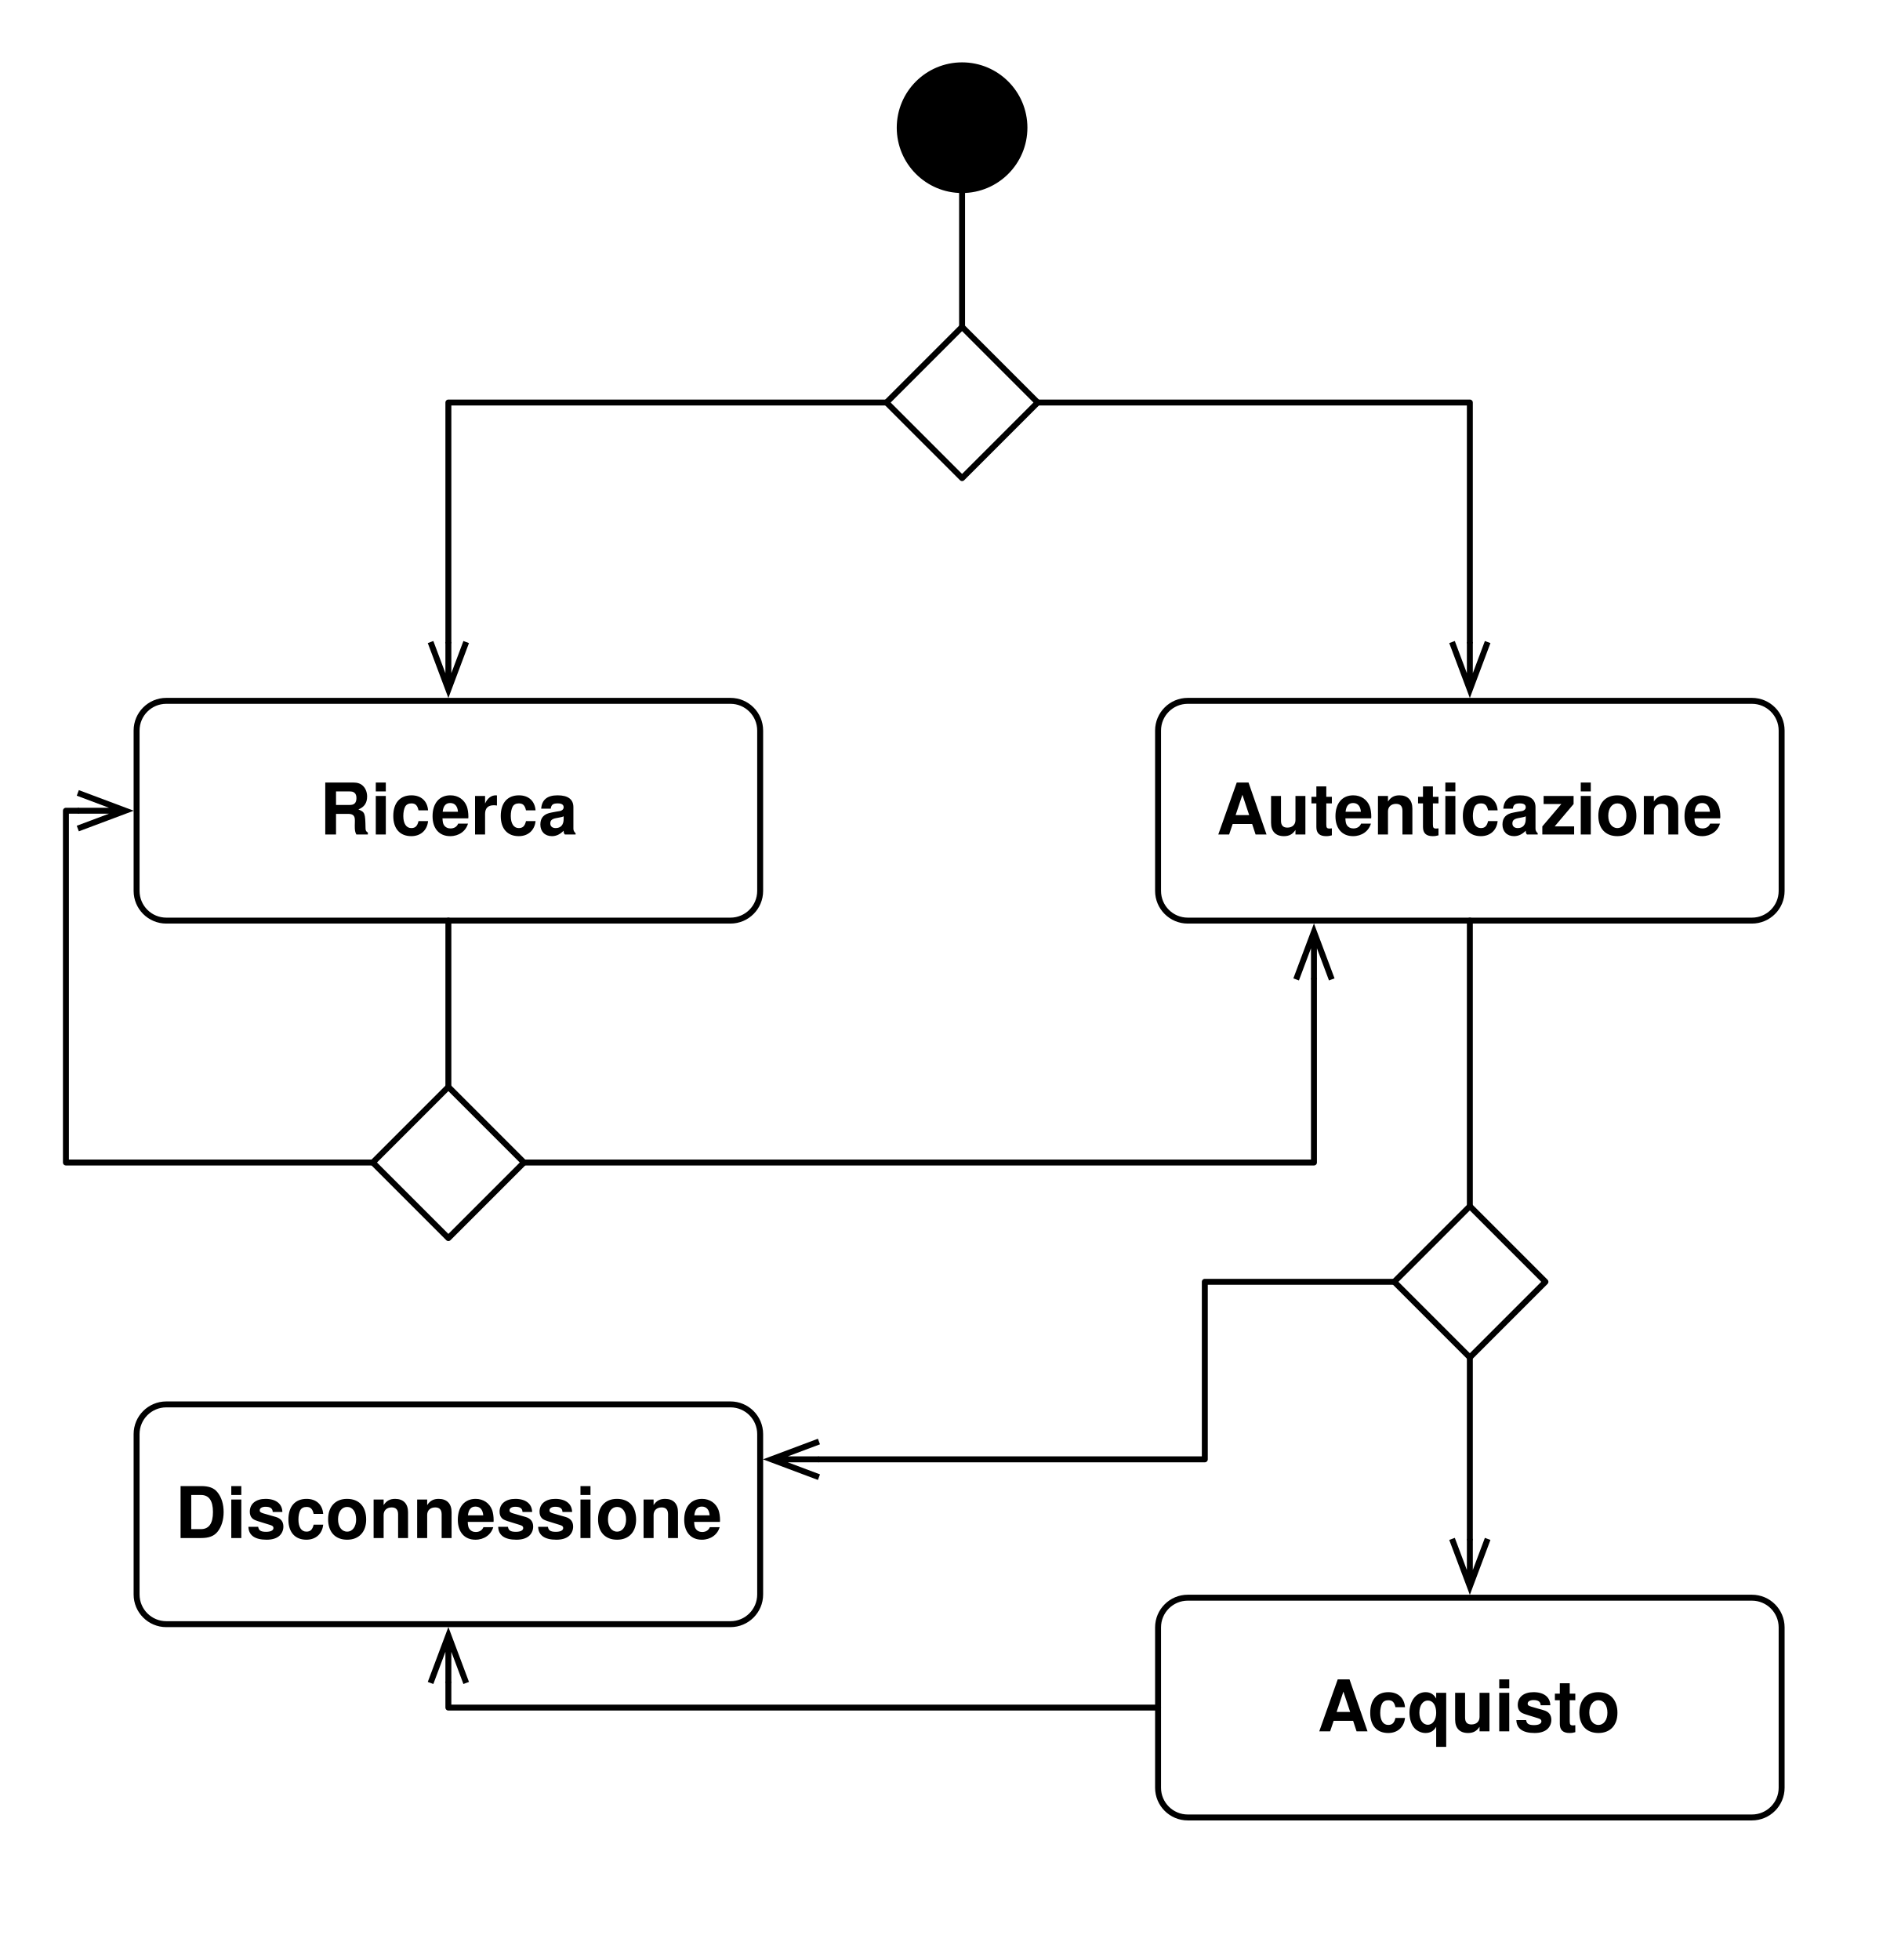
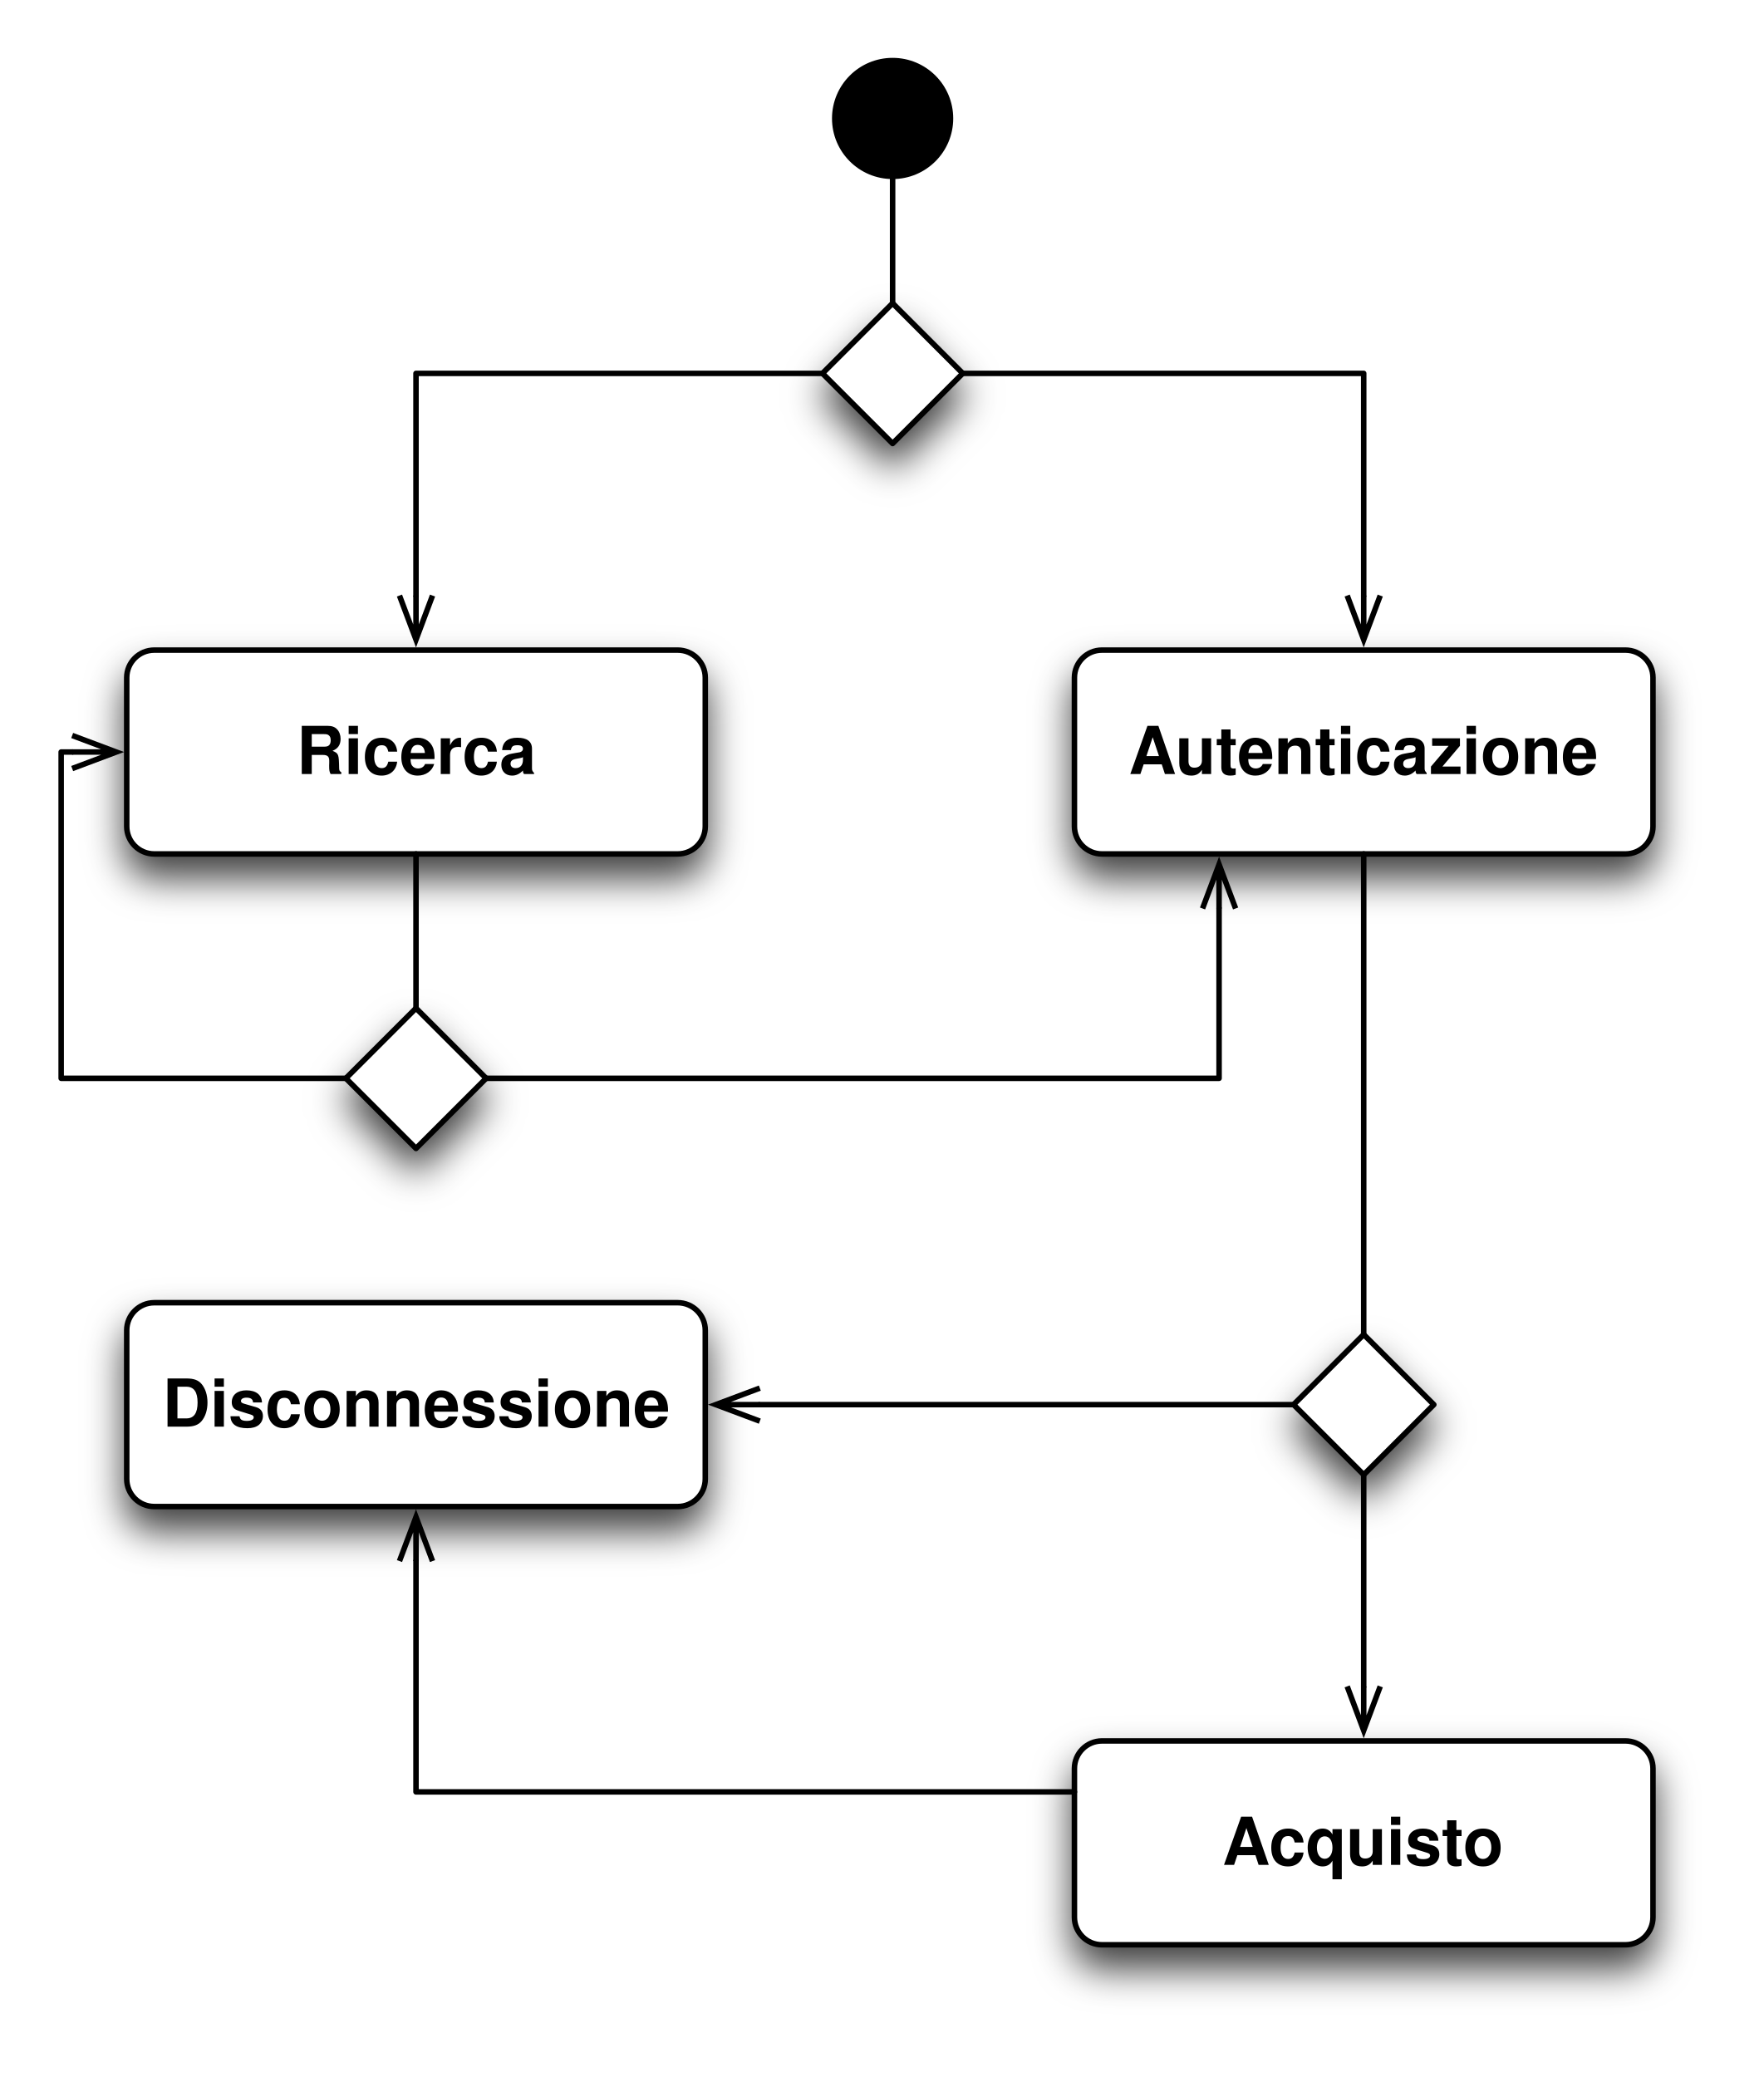
- <svg xmlns="http://www.w3.org/2000/svg" version="1.1" viewBox="2 0 320 330" width="320pt" height="330pt">
+ <svg xmlns="http://www.w3.org/2000/svg" xmlns:xlink="http://www.w3.org/1999/xlink" version="1.1" viewBox="2 0 320 377" width="320pt" height="377pt">
  <defs>
+     <filter id="Shadow" filterUnits="userSpaceOnUse">
+       <feGaussianBlur in="SourceAlpha" result="blur" stdDeviation="3.488" />
+       <feOffset in="blur" result="offset" dx="0" dy="4" />
+       <feFlood flood-color="black" flood-opacity=".75" result="flood" />
+       <feComposite in="flood" in2="offset" operator="in" />
+     </filter>
    <font-face font-family="Helvetica" font-size="12" units-per-em="1000" underline-position="-75.684" underline-thickness="49.316" slope="0" x-height="541.667" cap-height="750" ascent="770.02" descent="-229.98" font-weight="bold">
      <font-face-src>
        <font-face-name name="Helvetica-Bold" />
      </font-face-src>
    </font-face>
    <marker orient="auto" overflow="visible" markerUnits="strokeWidth" id="StickArrow_Marker" viewBox="-1 -4 10 8" markerWidth="10" markerHeight="8" color="black">
      <g>
        <path d="M 8 0 L 0 0 M 0 -3 L 8 0 L 0 3" fill="none" stroke="currentColor" stroke-width="1" />
      </g>
    </marker>
  </defs>
  <g stroke="none" stroke-opacity="1" stroke-dasharray="none" fill="none" fill-opacity="1">
    <rect fill="white" width="559" height="783" />
    <g>
+       <g>
+         <use xlink:href="#id335_Graphic" filter="url(#Shadow)" />
+         <use xlink:href="#id334_Graphic" filter="url(#Shadow)" />
+         <use xlink:href="#id333_Graphic" filter="url(#Shadow)" />
+         <use xlink:href="#id332_Graphic" filter="url(#Shadow)" />
+         <use xlink:href="#id330_Graphic" filter="url(#Shadow)" />
+         <use xlink:href="#id328_Graphic" filter="url(#Shadow)" />
+         <use xlink:href="#id324_Graphic" filter="url(#Shadow)" />
+       </g>
      <circle cx="164" cy="21.5" r="10.5" fill="black" />
      <circle cx="164" cy="21.5" r="10.5" stroke="black" stroke-linecap="round" stroke-linejoin="round" stroke-width="1" />
      <line x1="164" y1="32.5" x2="164" y2="55.044" stroke="black" stroke-linecap="round" stroke-linejoin="round" stroke-width="1" />
-       <path d="M 30 118 L 125 118 C 127.761 118 130 120.239 130 123 L 130 150 C 130 152.761 127.761 155 125 155 L 30 155 C 27.239 155 25 152.761 25 150 C 25 150 25 150 25 150 L 25 123 C 25 120.239 27.239 118 30 118 Z" fill="white" />
-       <path d="M 30 118 L 125 118 C 127.761 118 130 120.239 130 123 L 130 150 C 130 152.761 127.761 155 125 155 L 30 155 C 27.239 155 25 152.761 25 150 C 25 150 25 150 25 150 L 25 123 C 25 120.239 27.239 118 30 118 Z" stroke="black" stroke-linecap="round" stroke-linejoin="round" stroke-width="1" />
-       <text transform="translate(30 129.5)" fill="black">
-         <tspan font-family="Helvetica" font-size="12" font-weight="bold" x="25.817" y="11" textLength="43.365">Ricerca</tspan>
-       </text>
-       <path d="M 202 269 L 297 269 C 299.761 269 302 271.239 302 274 L 302 301 C 302 303.761 299.761 306 297 306 L 202 306 C 199.239 306 197 303.761 197 301 C 197 301 197 301 197 301 L 197 274 C 197 271.239 199.239 269 202 269 Z" fill="white" />
-       <path d="M 202 269 L 297 269 C 299.761 269 302 271.239 302 274 L 302 301 C 302 303.761 299.761 306 297 306 L 202 306 C 199.239 306 197 303.761 197 301 C 197 301 197 301 197 301 L 197 274 C 197 271.239 199.239 269 202 269 Z" stroke="black" stroke-linecap="round" stroke-linejoin="round" stroke-width="1" />
-       <text transform="translate(202 280.5)" fill="black">
-         <tspan font-family="Helvetica" font-size="12" font-weight="bold" x="21.833" y="11" textLength="51.334">Acquisto</tspan>
-       </text>
-       <path d="M 30 236.456 L 125 236.456 C 127.761 236.456 130 238.694 130 241.456 L 130 268.456 C 130 271.217 127.761 273.456 125 273.456 L 30 273.456 C 27.239 273.456 25 271.217 25 268.456 C 25 268.456 25 268.456 25 268.456 L 25 241.456 C 25 238.694 27.239 236.456 30 236.456 Z" fill="white" />
-       <path d="M 30 236.456 L 125 236.456 C 127.761 236.456 130 238.694 130 241.456 L 130 268.456 C 130 271.217 127.761 273.456 125 273.456 L 30 273.456 C 27.239 273.456 25 271.217 25 268.456 C 25 268.456 25 268.456 25 268.456 L 25 241.456 C 25 238.694 27.239 236.456 30 236.456 Z" stroke="black" stroke-linecap="round" stroke-linejoin="round" stroke-width="1" />
-       <text transform="translate(30 247.9558)" fill="black">
-         <tspan font-family="Helvetica" font-size="12" font-weight="bold" x="1.486" y="11" textLength="92.027">Disconnessione</tspan>
-       </text>
-       <path d="M 202 118 L 297 118 C 299.761 118 302 120.239 302 123 L 302 150 C 302 152.761 299.761 155 297 155 L 202 155 C 199.239 155 197 152.761 197 150 C 197 150 197 150 197 150 L 197 123 C 197 120.239 199.239 118 202 118 Z" fill="white" />
-       <path d="M 202 118 L 297 118 C 299.761 118 302 120.239 302 123 L 302 150 C 302 152.761 299.761 155 297 155 L 202 155 C 199.239 155 197 152.761 197 150 C 197 150 197 150 197 150 L 197 123 C 197 120.239 199.239 118 202 118 Z" stroke="black" stroke-linecap="round" stroke-linejoin="round" stroke-width="1" />
-       <text transform="translate(202 129.5)" fill="black">
-         <tspan font-family="Helvetica" font-size="12" font-weight="bold" x="4.829" y="11" textLength="85.342">Autenticazione</tspan>
-       </text>
+       <g id="id335_Graphic">
+         <path d="M 30 118 L 125 118 C 127.761 118 130 120.239 130 123 L 130 150 C 130 152.761 127.761 155 125 155 L 30 155 C 27.239 155 25 152.761 25 150 C 25 150 25 150 25 150 L 25 123 C 25 120.239 27.239 118 30 118 Z" fill="white" />
+         <path d="M 30 118 L 125 118 C 127.761 118 130 120.239 130 123 L 130 150 C 130 152.761 127.761 155 125 155 L 30 155 C 27.239 155 25 152.761 25 150 C 25 150 25 150 25 150 L 25 123 C 25 120.239 27.239 118 30 118 Z" stroke="black" stroke-linecap="round" stroke-linejoin="round" stroke-width="1" />
+         <text transform="translate(30 129.5)" fill="black">
+           <tspan font-family="Helvetica" font-size="12" font-weight="bold" x="25.817" y="11" textLength="43.365">Ricerca</tspan>
+         </text>
+       </g>
+       <g id="id334_Graphic">
+         <path d="M 202 316 L 297 316 C 299.761 316 302 318.239 302 321 L 302 348 C 302 350.761 299.761 353 297 353 L 202 353 C 199.239 353 197 350.761 197 348 C 197 348 197 348 197 348 L 197 321 C 197 318.239 199.239 316 202 316 Z" fill="white" />
+         <path d="M 202 316 L 297 316 C 299.761 316 302 318.239 302 321 L 302 348 C 302 350.761 299.761 353 297 353 L 202 353 C 199.239 353 197 350.761 197 348 C 197 348 197 348 197 348 L 197 321 C 197 318.239 199.239 316 202 316 Z" stroke="black" stroke-linecap="round" stroke-linejoin="round" stroke-width="1" />
+         <text transform="translate(202 327.5)" fill="black">
+           <tspan font-family="Helvetica" font-size="12" font-weight="bold" x="21.833" y="11" textLength="51.334">Acquisto</tspan>
+         </text>
+       </g>
+       <g id="id333_Graphic">
+         <path d="M 30 236.456 L 125 236.456 C 127.761 236.456 130 238.695 130 241.456 L 130 268.456 C 130 271.217 127.761 273.456 125 273.456 L 30 273.456 C 27.239 273.456 25 271.217 25 268.456 C 25 268.456 25 268.456 25 268.456 L 25 241.456 C 25 238.695 27.239 236.456 30 236.456 Z" fill="white" />
+         <path d="M 30 236.456 L 125 236.456 C 127.761 236.456 130 238.695 130 241.456 L 130 268.456 C 130 271.217 127.761 273.456 125 273.456 L 30 273.456 C 27.239 273.456 25 271.217 25 268.456 C 25 268.456 25 268.456 25 268.456 L 25 241.456 C 25 238.695 27.239 236.456 30 236.456 Z" stroke="black" stroke-linecap="round" stroke-linejoin="round" stroke-width="1" />
+         <text transform="translate(30 247.956)" fill="black">
+           <tspan font-family="Helvetica" font-size="12" font-weight="bold" x="1.486" y="11" textLength="92.027">Disconnessione</tspan>
+         </text>
+       </g>
+       <g id="id332_Graphic">
+         <path d="M 202 118 L 297 118 C 299.761 118 302 120.239 302 123 L 302 150 C 302 152.761 299.761 155 297 155 L 202 155 C 199.239 155 197 152.761 197 150 C 197 150 197 150 197 150 L 197 123 C 197 120.239 199.239 118 202 118 Z" fill="white" />
+         <path d="M 202 118 L 297 118 C 299.761 118 302 120.239 302 123 L 302 150 C 302 152.761 299.761 155 297 155 L 202 155 C 199.239 155 197 152.761 197 150 C 197 150 197 150 197 150 L 197 123 C 197 120.239 199.239 118 202 118 Z" stroke="black" stroke-linecap="round" stroke-linejoin="round" stroke-width="1" />
+         <text transform="translate(202 129.5)" fill="black">
+           <tspan font-family="Helvetica" font-size="12" font-weight="bold" x="4.829" y="11" textLength="85.342">Autenticazione</tspan>
+         </text>
+       </g>
      <path d="M 151.272 67.772 L 139.372 67.772 L 77.5 67.772 L 77.5 106.1 L 77.5 108.1" marker-end="url(#StickArrow_Marker)" stroke="black" stroke-linecap="round" stroke-linejoin="round" stroke-width="1" />
-       <path d="M 164 55.044 L 176.728 67.772 L 164 80.5 L 151.272 67.772 Z" fill="white" />
-       <path d="M 164 55.044 L 176.728 67.772 L 164 80.5 L 151.272 67.772 Z" stroke="black" stroke-linecap="round" stroke-linejoin="round" stroke-width="1" />
+       <g id="id330_Graphic">
+         <path d="M 164 55.044 L 176.728 67.772 L 164 80.5 L 151.272 67.772 Z" fill="white" />
+         <path d="M 164 55.044 L 176.728 67.772 L 164 80.5 L 151.272 67.772 Z" stroke="black" stroke-linecap="round" stroke-linejoin="round" stroke-width="1" />
+       </g>
      <path d="M 176.728 67.772 L 188.628 67.772 L 249.5 67.772 L 249.5 106.1 L 249.5 108.1" marker-end="url(#StickArrow_Marker)" stroke="black" stroke-linecap="round" stroke-linejoin="round" stroke-width="1" />
-       <path d="M 77.5 183 L 90.228 195.728 L 77.5 208.456 L 64.772 195.728 Z" fill="white" />
-       <path d="M 77.5 183 L 90.228 195.728 L 77.5 208.456 L 64.772 195.728 Z" stroke="black" stroke-linecap="round" stroke-linejoin="round" stroke-width="1" />
+       <g id="id328_Graphic">
+         <path d="M 77.5 183 L 90.228 195.728 L 77.5 208.456 L 64.772 195.728 Z" fill="white" />
+         <path d="M 77.5 183 L 90.228 195.728 L 77.5 208.456 L 64.772 195.728 Z" stroke="black" stroke-linecap="round" stroke-linejoin="round" stroke-width="1" />
+       </g>
      <path d="M 77.5 155 L 77.5 162 L 77.5 176 L 77.5 183" stroke="black" stroke-linecap="round" stroke-linejoin="round" stroke-width="1" />
      <path d="M 64.772 195.728 L 52.872 195.728 L 13.1 195.728 L 13.1 136.5 L 15.1 136.5" marker-end="url(#StickArrow_Marker)" stroke="black" stroke-linecap="round" stroke-linejoin="round" stroke-width="1" />
      <path d="M 90.228 195.728 L 102.128 195.728 L 223.25 195.728 L 223.25 166.9 L 223.25 164.9" marker-end="url(#StickArrow_Marker)" stroke="black" stroke-linecap="round" stroke-linejoin="round" stroke-width="1" />
-       <path d="M 249.5 203.088 L 262.228 215.816 L 249.5 228.544 L 236.772 215.816 Z" fill="white" />
-       <path d="M 249.5 203.088 L 262.228 215.816 L 249.5 228.544 L 236.772 215.816 Z" stroke="black" stroke-linecap="round" stroke-linejoin="round" stroke-width="1" />
-       <path d="M 249.5 155 L 249.5 162 L 249.5 196.088 L 249.5 203.088" stroke="black" stroke-linecap="round" stroke-linejoin="round" stroke-width="1" />
-       <path d="M 236.772 215.816 L 224.872 215.816 L 204.872 215.816 L 204.872 245.706 L 141.9 245.706 L 139.9 245.706" marker-end="url(#StickArrow_Marker)" stroke="black" stroke-linecap="round" stroke-linejoin="round" stroke-width="1" />
-       <path d="M 249.5 228.544 L 249.5 240.444 L 249.5 257.1 L 249.5 259.1" marker-end="url(#StickArrow_Marker)" stroke="black" stroke-linecap="round" stroke-linejoin="round" stroke-width="1" />
-       <path d="M 197 287.5 L 185.1 287.5 L 77.5 287.5 L 77.5 285.356 L 77.5 283.356" marker-end="url(#StickArrow_Marker)" stroke="black" stroke-linecap="round" stroke-linejoin="round" stroke-width="1" />
+       <g id="id324_Graphic">
+         <path d="M 249.5 242.228 L 262.228 254.956 L 249.5 267.684 L 236.772 254.956 Z" fill="white" />
+         <path d="M 249.5 242.228 L 262.228 254.956 L 249.5 267.684 L 236.772 254.956 Z" stroke="black" stroke-linecap="round" stroke-linejoin="round" stroke-width="1" />
+       </g>
+       <path d="M 249.5 155 L 249.5 162 L 249.5 235.228 L 249.5 242.228" stroke="black" stroke-linecap="round" stroke-linejoin="round" stroke-width="1" />
+       <path d="M 236.772 254.956 L 224.872 254.956 L 141.9 254.956 L 139.9 254.956" marker-end="url(#StickArrow_Marker)" stroke="black" stroke-linecap="round" stroke-linejoin="round" stroke-width="1" />
+       <path d="M 249.5 267.684 L 249.5 279.584 L 249.5 304.1 L 249.5 306.1" marker-end="url(#StickArrow_Marker)" stroke="black" stroke-linecap="round" stroke-linejoin="round" stroke-width="1" />
+       <path d="M 197 325.25 L 185.1 325.25 L 77.5 325.25 L 77.5 285.356 L 77.5 283.356" marker-end="url(#StickArrow_Marker)" stroke="black" stroke-linecap="round" stroke-linejoin="round" stroke-width="1" />
    </g>
  </g>
</svg>
